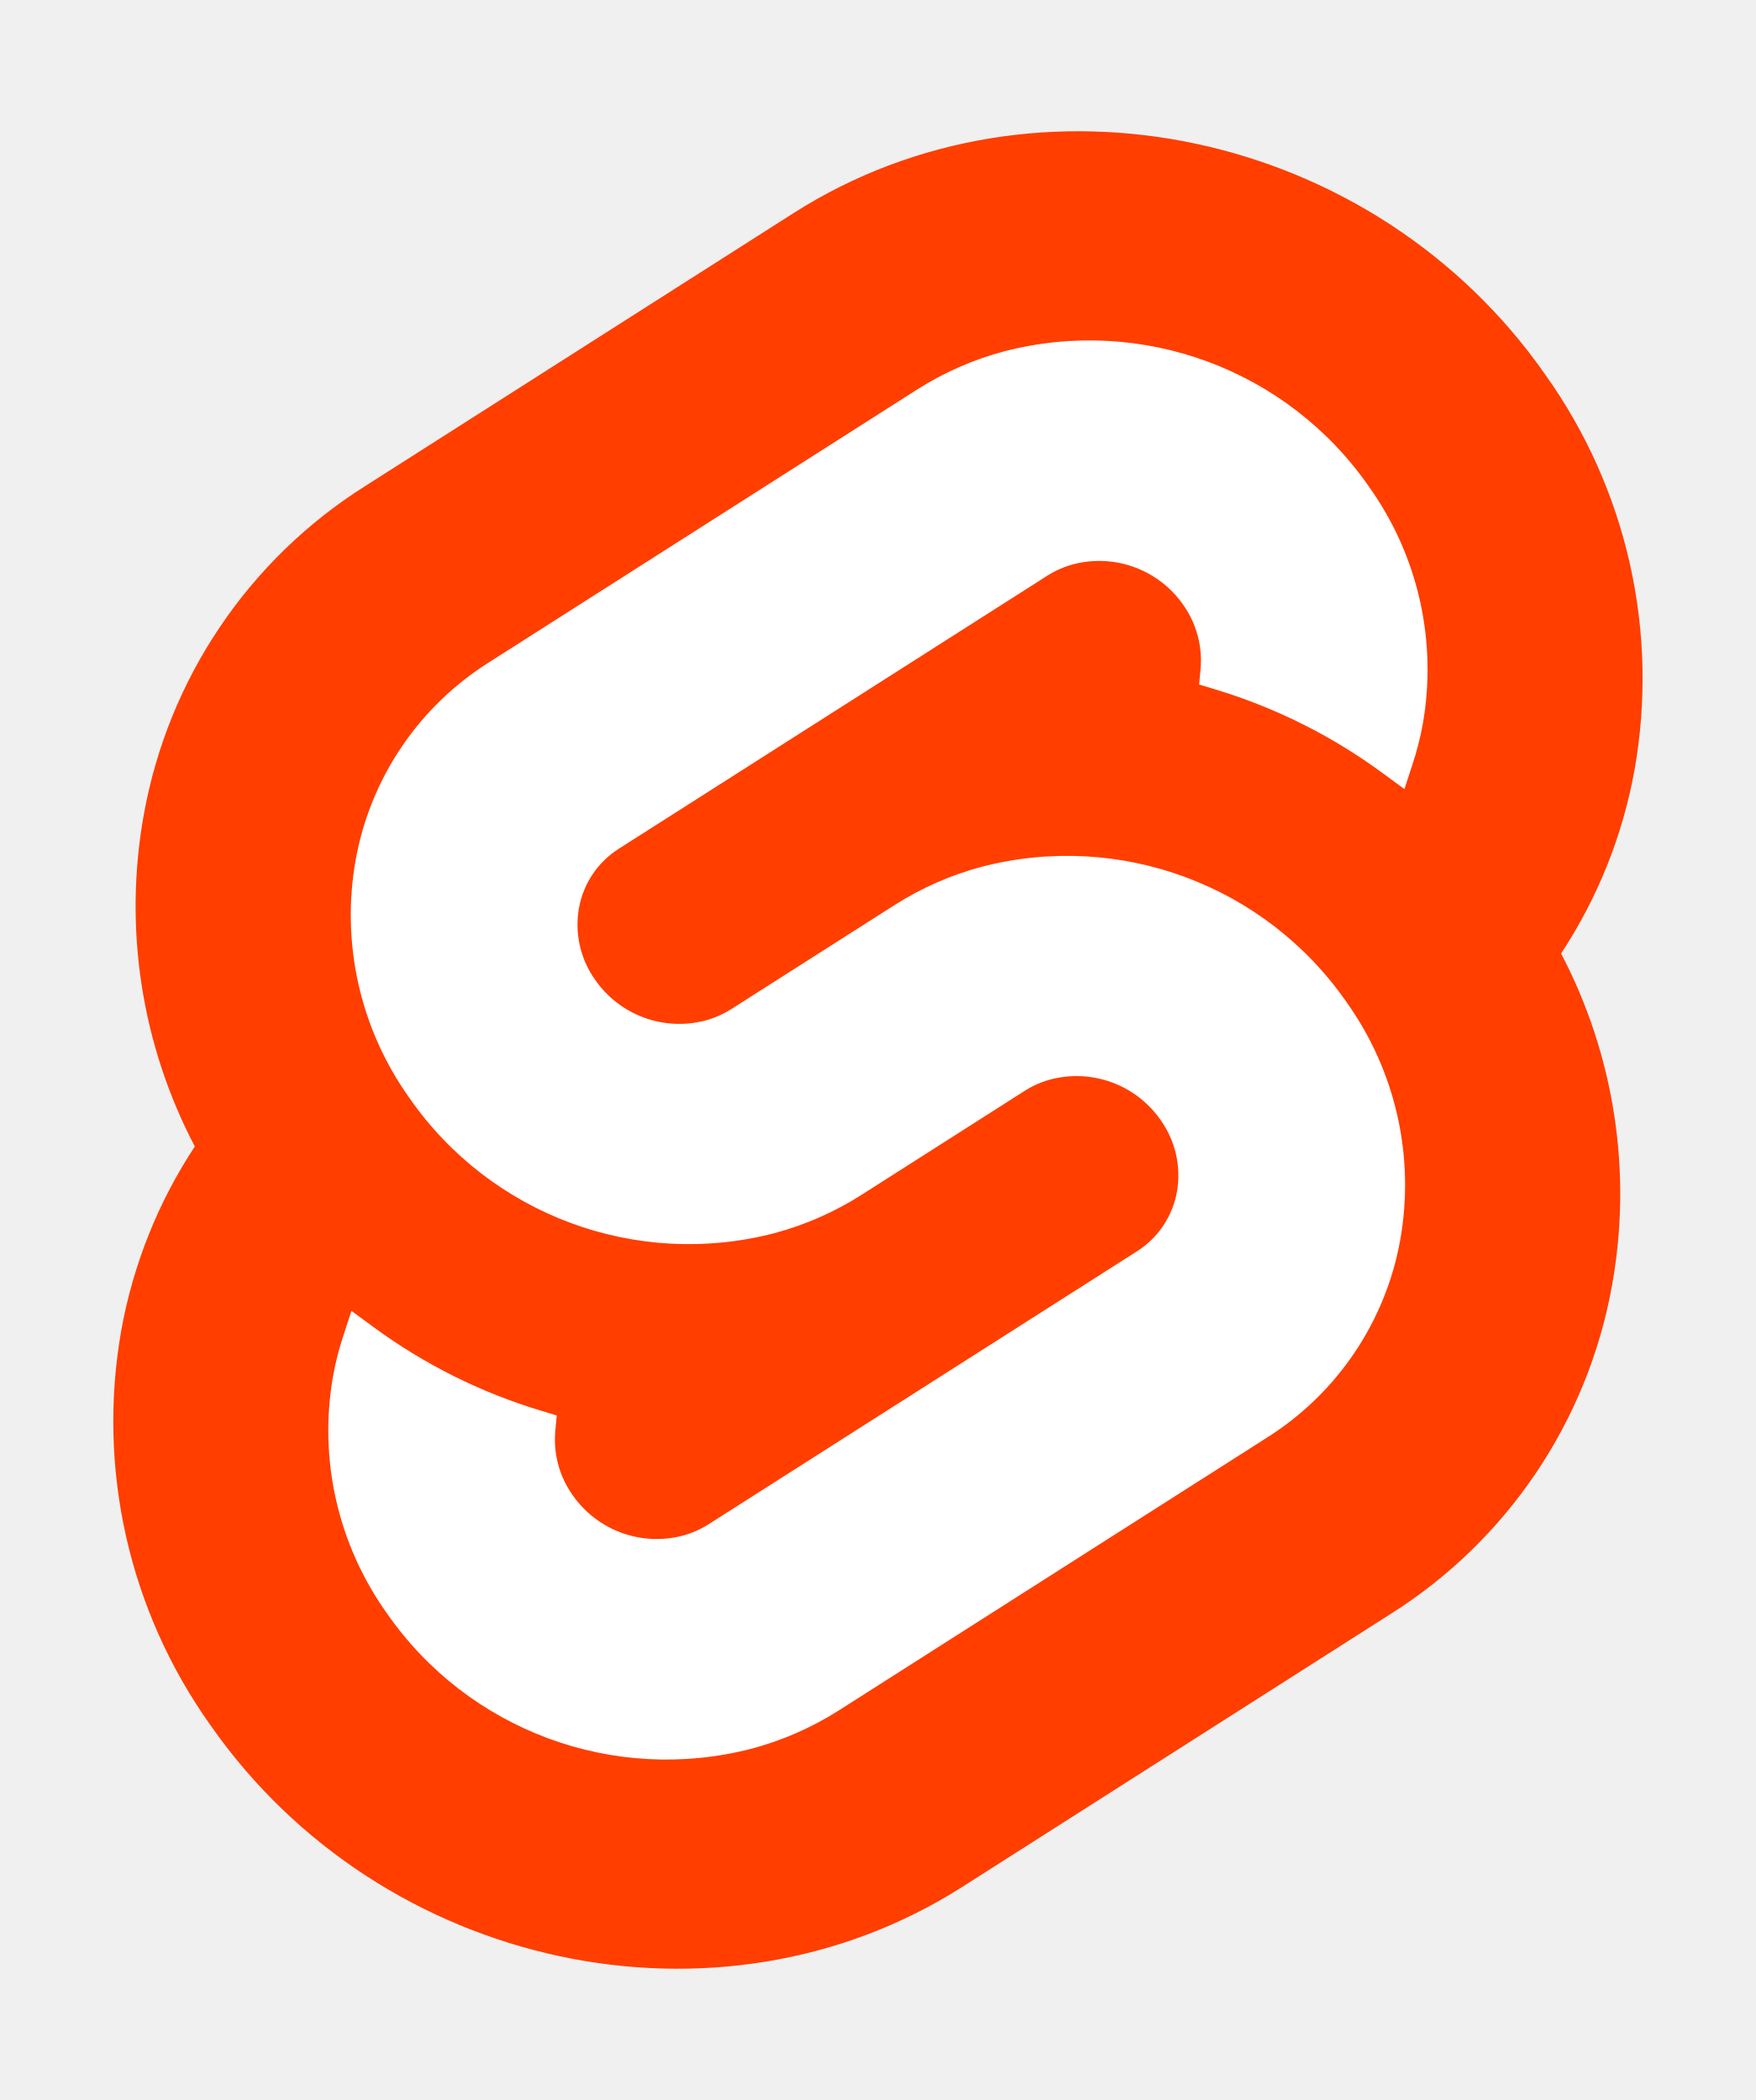
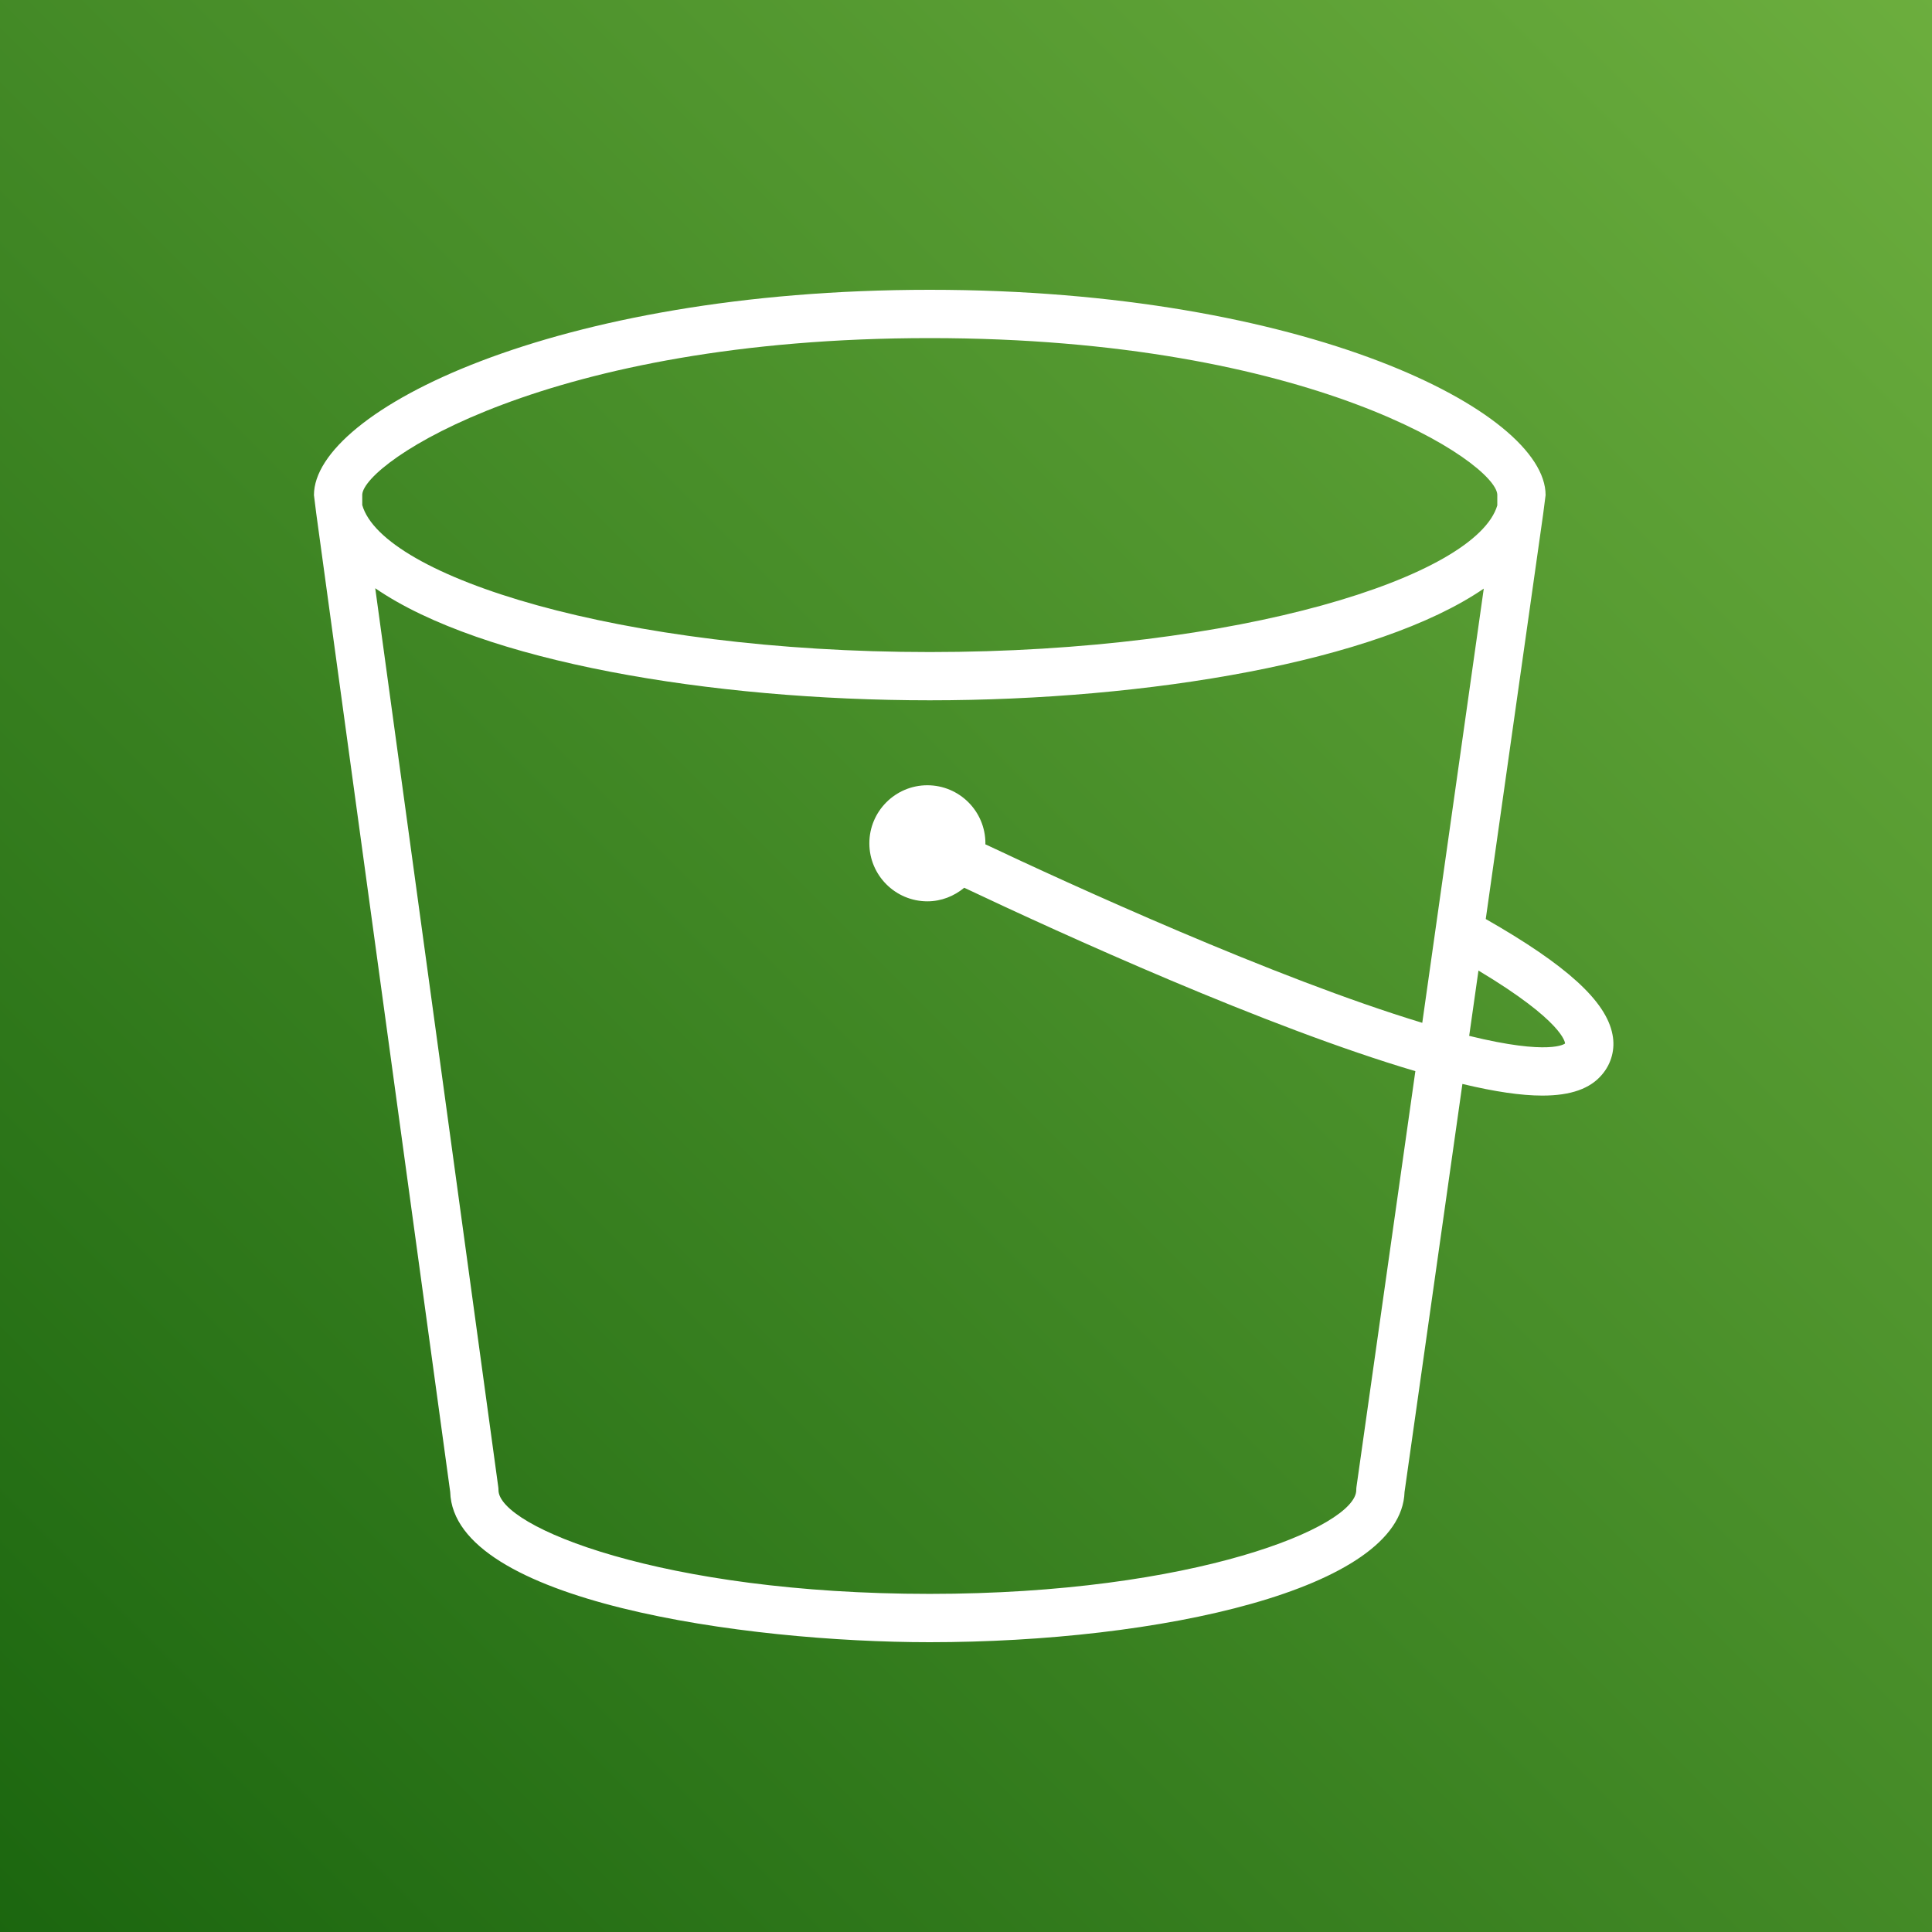
- <svg xmlns="http://www.w3.org/2000/svg" width="107" height="128" viewBox="0 0 107 128">
-   <path d="M94.157 22.819c-10.4-14.885-30.94-19.297-45.792-9.835L22.282 29.608A29.92 29.92 0 0 0 8.764 49.65a31.5 31.5 0 0 0 3.108 20.231 30 30 0 0 0-4.477 11.183 31.9 31.9 0 0 0 5.448 24.116c10.402 14.887 30.942 19.297 45.791 9.835l26.083-16.624A29.92 29.92 0 0 0 98.235 78.35a31.53 31.53 0 0 0-3.105-20.232 30 30 0 0 0 4.474-11.182 31.88 31.88 0 0 0-5.447-24.116" style="fill:#ff3e00" />
-   <path d="M45.817 106.582a20.72 20.72 0 0 1-22.237-8.243 19.17 19.17 0 0 1-3.277-14.503 18 18 0 0 1 .624-2.435l.49-1.498 1.337.981a33.6 33.6 0 0 0 10.203 5.098l.97.294-.09.968a5.85 5.85 0 0 0 1.052 3.878 6.24 6.24 0 0 0 6.695 2.485 5.8 5.8 0 0 0 1.603-.704L69.27 76.28a5.43 5.43 0 0 0 2.45-3.631 5.8 5.8 0 0 0-.987-4.371 6.24 6.24 0 0 0-6.698-2.487 5.7 5.7 0 0 0-1.6.704l-9.953 6.345a19 19 0 0 1-5.296 2.326 20.72 20.72 0 0 1-22.237-8.243 19.17 19.17 0 0 1-3.277-14.502 17.99 17.99 0 0 1 8.13-12.052l26.081-16.623a19 19 0 0 1 5.3-2.329 20.72 20.72 0 0 1 22.237 8.243 19.17 19.17 0 0 1 3.277 14.503 18 18 0 0 1-.624 2.435l-.49 1.498-1.337-.98a33.6 33.6 0 0 0-10.203-5.1l-.97-.294.09-.968a5.86 5.86 0 0 0-1.052-3.878 6.24 6.24 0 0 0-6.696-2.485 5.8 5.8 0 0 0-1.602.704L37.73 51.72a5.42 5.42 0 0 0-2.449 3.63 5.79 5.79 0 0 0 .986 4.372 6.24 6.24 0 0 0 6.698 2.486 5.8 5.8 0 0 0 1.602-.704l9.952-6.342a19 19 0 0 1 5.295-2.328 20.72 20.72 0 0 1 22.237 8.242 19.17 19.17 0 0 1 3.277 14.503 18 18 0 0 1-8.13 12.053l-26.081 16.622a19 19 0 0 1-5.3 2.328" style="fill:#fff" />
+ <svg xmlns="http://www.w3.org/2000/svg" height="2500" width="2500" viewBox="0 0 80 80">
+   <linearGradient id="a" x1="0%" y1="100%" y2="0%">
+     <stop offset="0" stop-color="#1b660f" />
+     <stop offset="1" stop-color="#6cae3e" />
+   </linearGradient>
+   <g fill="none" fill-rule="evenodd">
+     <path d="M0 0h80v80H0z" fill="url(#a)" />
+     <path d="M60.836 42.893l.384-2.704c3.54 2.12 3.587 2.997 3.586 3.02-.006.006-.61.51-3.97-.316zm-1.943-.54C52.773 40.5 44.25 36.59 40.8 34.96c0-.014.004-.027.004-.041a2.406 2.406 0 0 0-2.404-2.403c-1.324 0-2.402 1.078-2.402 2.403s1.078 2.403 2.402 2.403c.582 0 1.11-.217 1.527-.562 4.058 1.92 12.515 5.774 18.68 7.594L56.17 61.56a.955.955 0 0 0-.01.14c0 1.516-6.707 4.299-17.666 4.299-11.075 0-17.853-2.783-17.853-4.298 0-.046-.003-.091-.01-.136l-5.093-37.207c4.409 3.035 13.892 4.64 22.962 4.64 9.056 0 18.523-1.6 22.94-4.625zM15 20.478C15.072 19.162 22.634 14 38.5 14c15.864 0 23.427 5.16 23.5 6.478v.449C61.13 23.877 51.33 27 38.5 27c-12.852 0-22.657-3.132-23.5-6.087zm49 .022c0-3.465-9.934-8.5-25.5-8.5S13 17.035 13 20.5l.094.754 5.548 40.524C18.775 66.31 30.86 68 38.494 68c9.472 0 19.535-2.178 19.665-6.22l2.396-16.896c1.333.319 2.43.482 3.31.482 1.184 0 1.984-.29 2.469-.867a1.95 1.95 0 0 0 .436-1.66c-.26-1.383-1.902-2.875-5.248-4.784l2.376-16.762z" fill="#fff" />
+   </g>
</svg>
